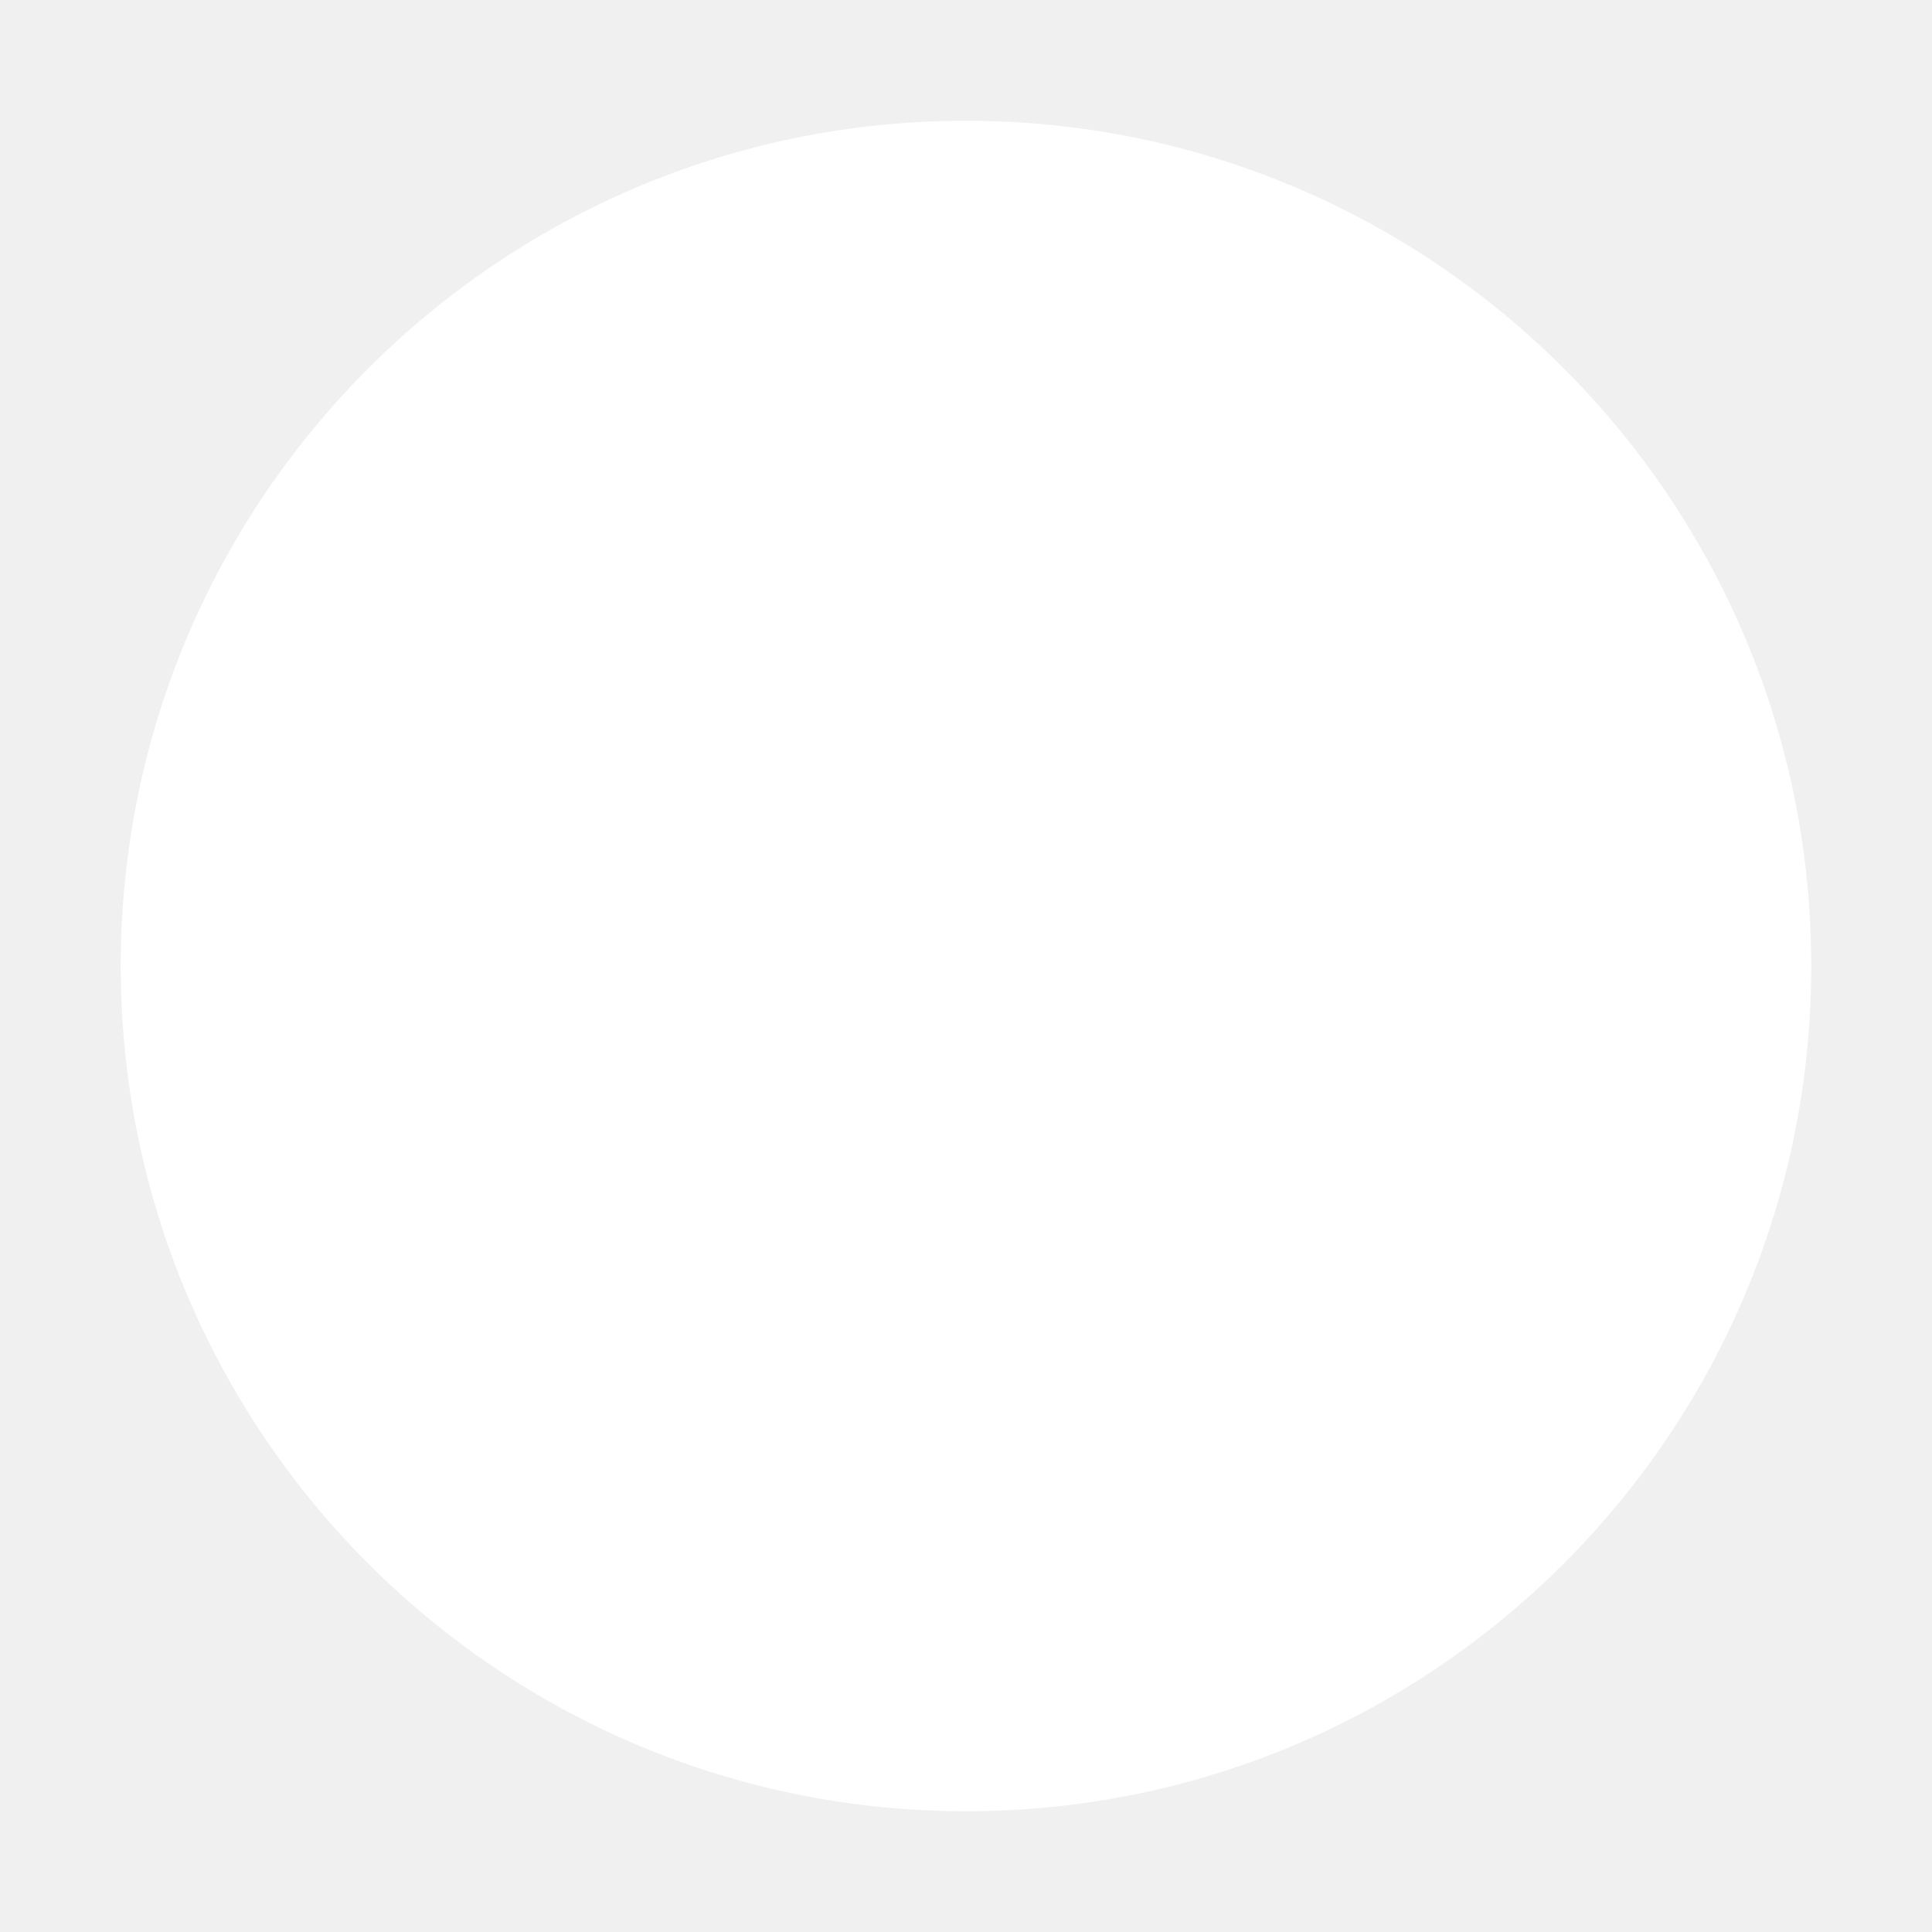
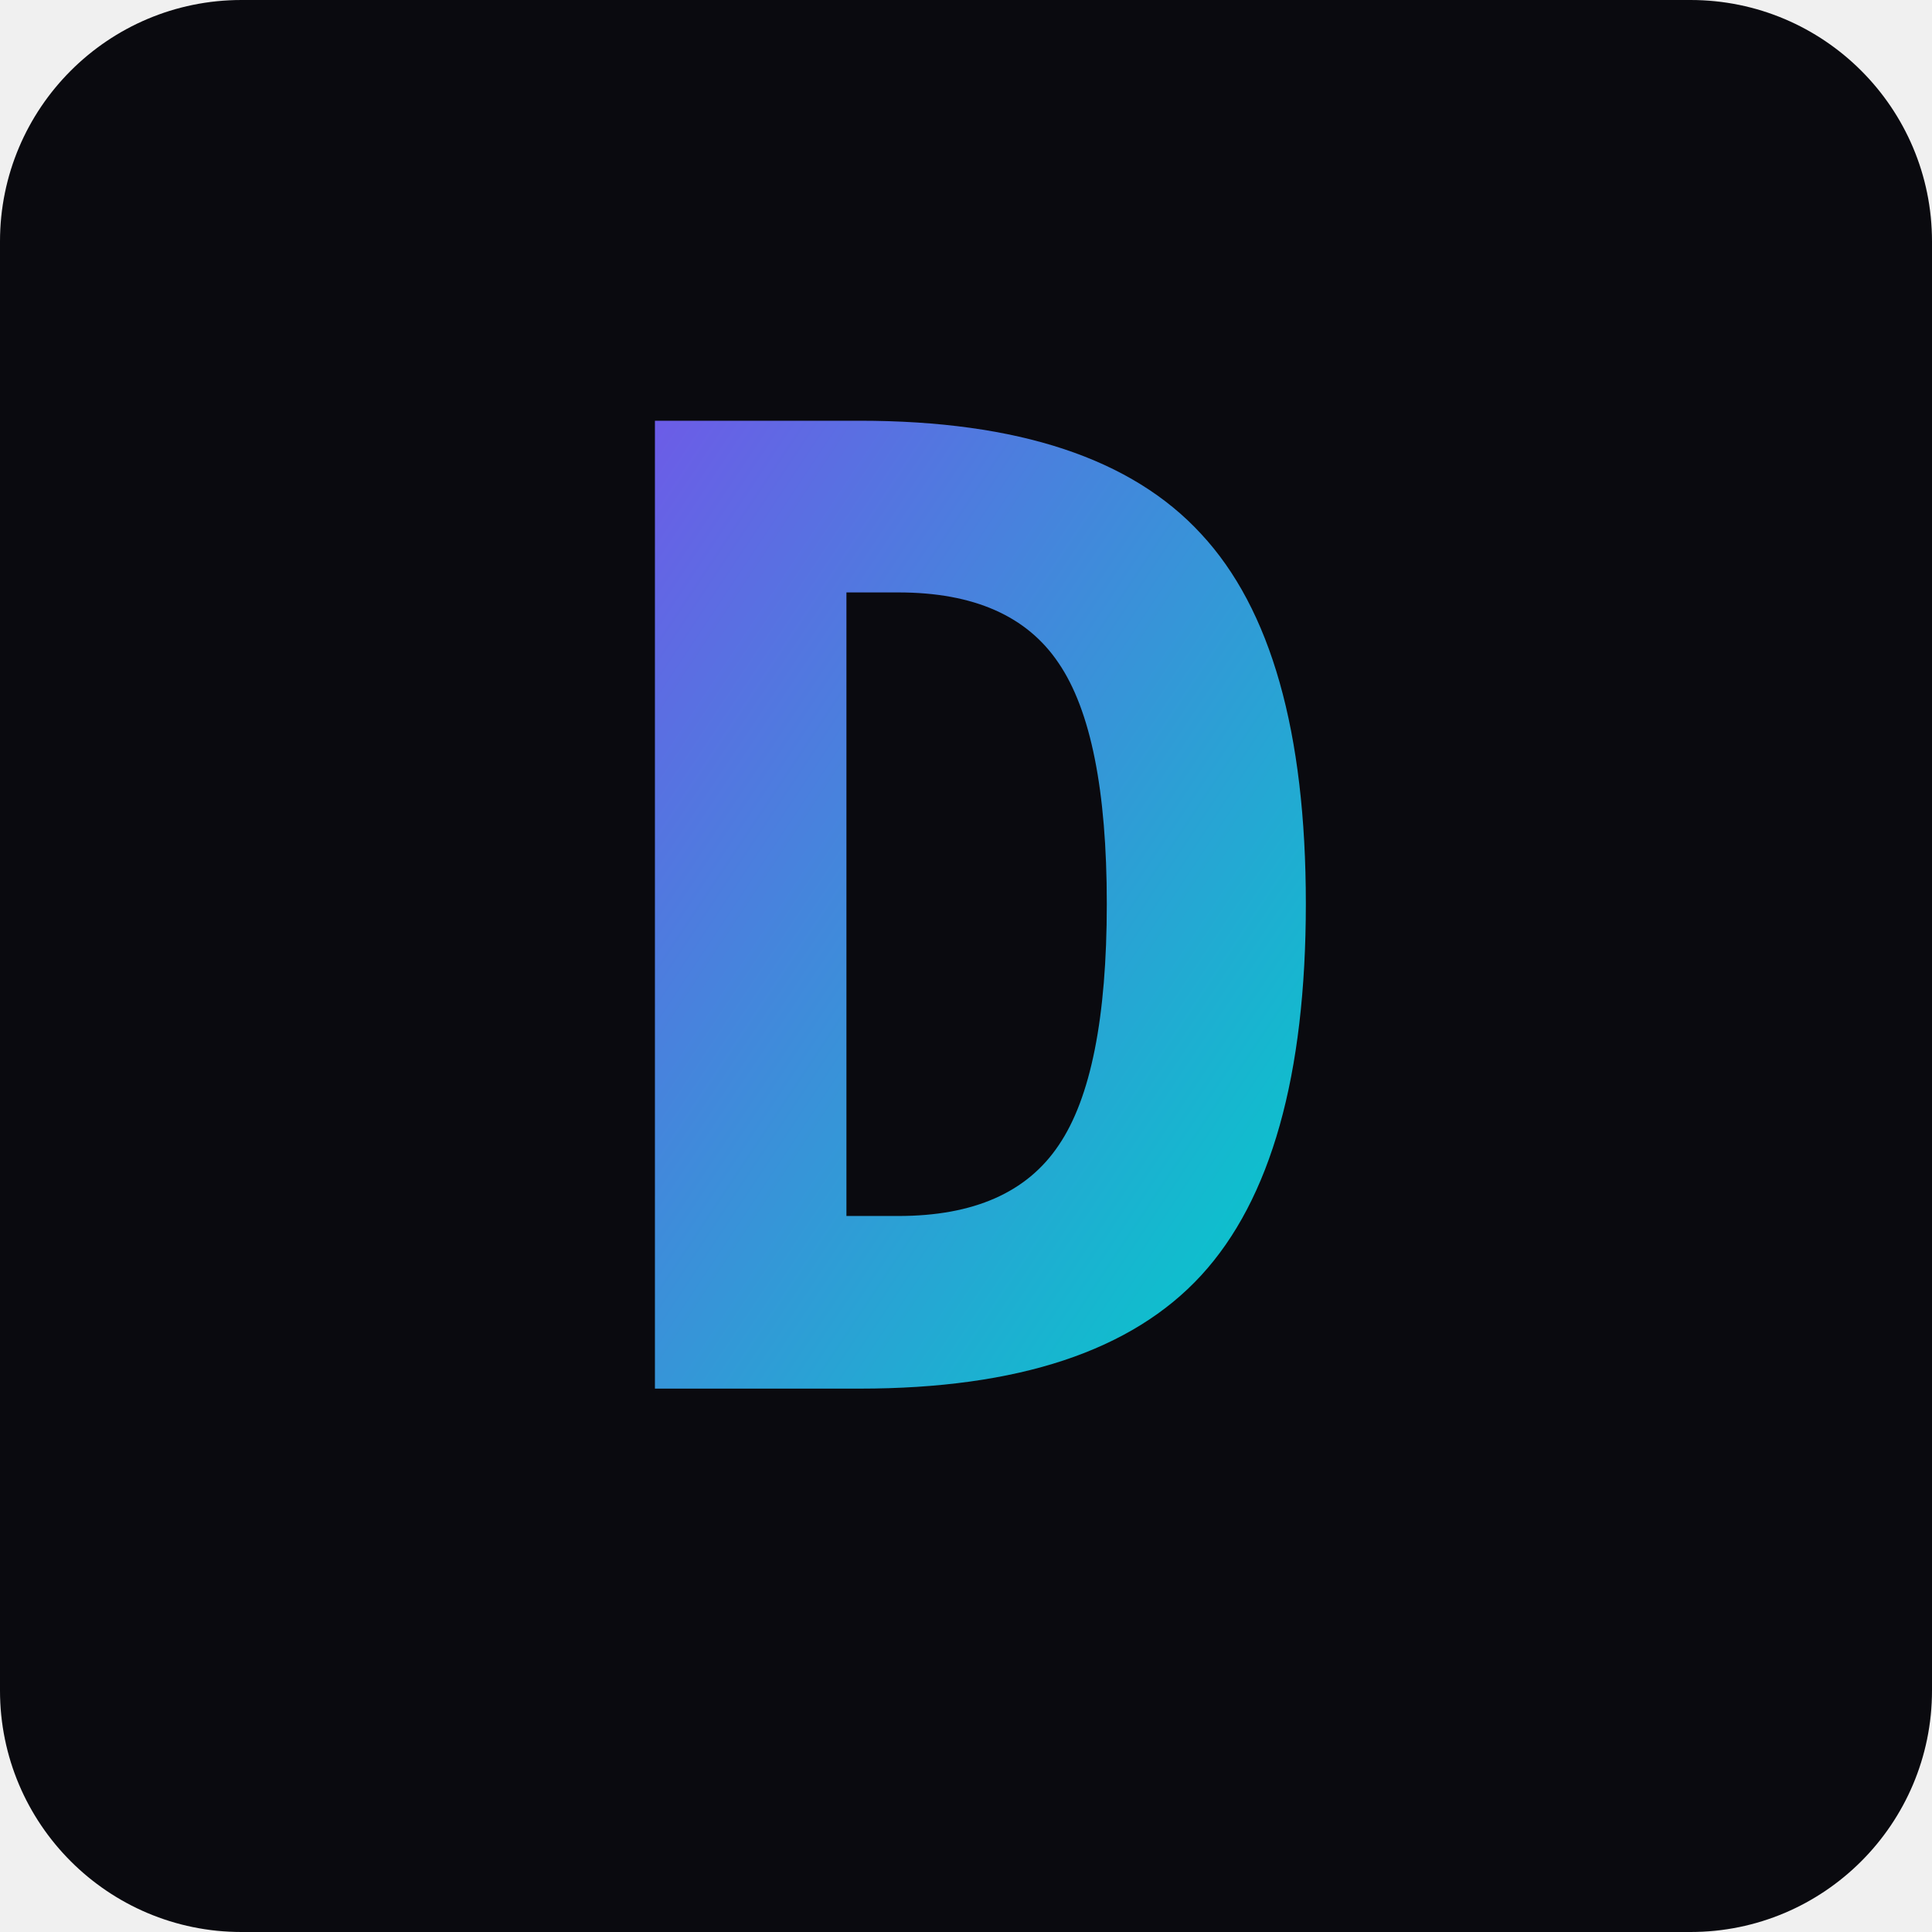
<svg xmlns="http://www.w3.org/2000/svg" viewBox="0 0 32 32">
-   <circle cx="16" cy="16" r="14" fill="#ffffff" />
+   <rect width="32" height="32" rx="4" fill="#0a0a0f" />
+   <text x="16" y="23" font-family="monospace" font-size="22" font-weight="900" fill="url(#g)" text-anchor="middle">D</text>
+   <defs>
+     <linearGradient id="g" x1="0" y1="0" x2="1" y2="1">
+       <stop offset="0%" stop-color="#6c5ce7" />
+       <stop offset="100%" stop-color="#00cec9" />
+     </linearGradient>
+   </defs>
</svg>
